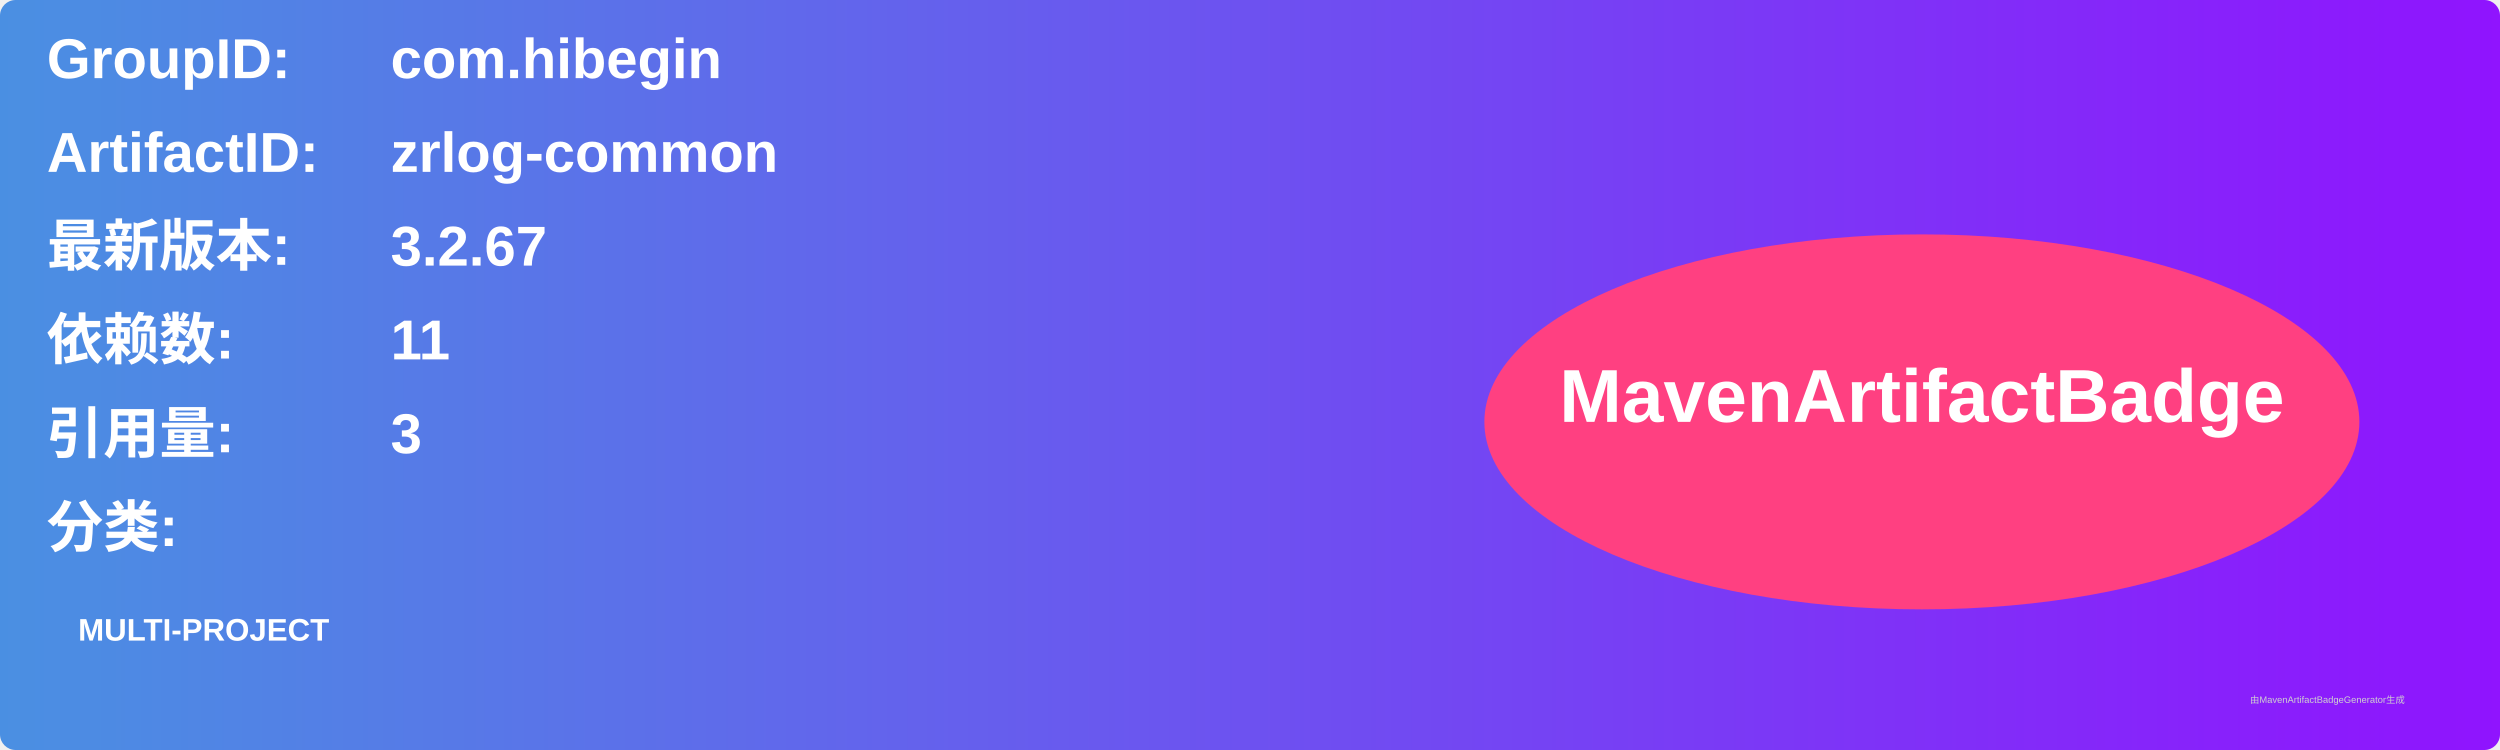
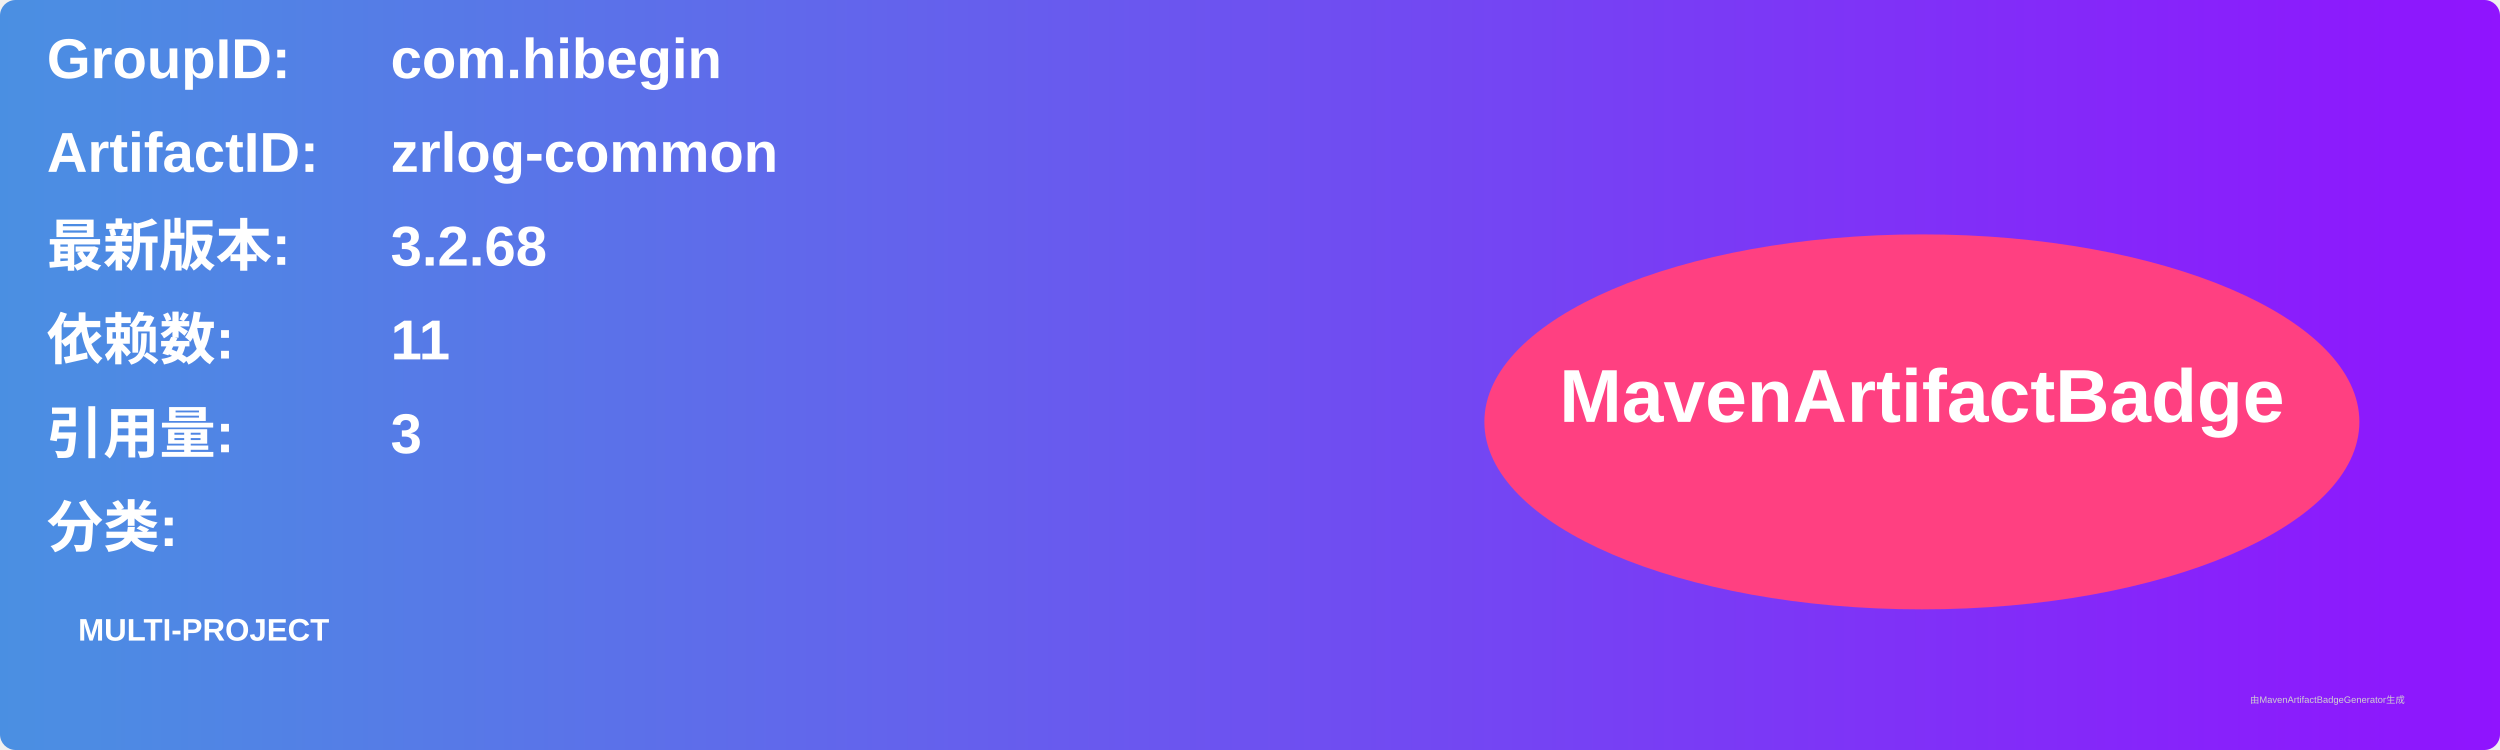
<svg xmlns="http://www.w3.org/2000/svg" width="800" height="240" viewBox="0 0 800 240">
  <linearGradient id="grad" x1="0%" y1="0%" x2="100%" y2="0%">
    <stop offset="0%" stop-color="#4a90e2" />
    <stop offset="100%" stop-color="#9013fe" />
  </linearGradient>
  <rect width="100%" height="100%" rx="5" ry="5" fill="url(#grad)" />
  <g transform="translate(15, 15)">
    <text x="0" y="10" font-family="Arial" font-size="18" fill="white" font-weight="bold" width="260">GroupID:</text>
    <text x="110" y="10" font-family="Arial" font-size="18" fill="white" font-weight="bold" width="460">com.hibegin</text>
    <text x="0" y="40" font-family="Arial" font-size="18" fill="white" font-weight="bold" width="260">ArtifactID:</text>
    <text x="110" y="40" font-family="Arial" font-size="18" fill="white" font-weight="bold" width="460">zrlog-common</text>
    <text x="0" y="70" font-family="Arial" font-size="18" fill="white" font-weight="bold">最新版本:</text>
    <text x="110" y="70" font-family="Arial" font-size="18" fill="white" font-weight="bold">
-       <tspan font-weight="bold">3.2.67</tspan>
+       <tspan font-weight="bold">3.2.68</tspan>
    </text>
    <text x="0" y="100" font-family="Arial" font-size="18" fill="white" font-weight="bold">依赖数: </text>
    <text x="110" y="100" font-family="Arial" font-size="18" fill="white">
      <tspan font-weight="bold">11</tspan>
    </text>
    <text x="0" y="130" font-family="Arial" font-size="18" fill="white" font-weight="bold">引用量: </text>
    <text x="110" y="130" font-family="Arial" font-size="18" fill="white">
      <tspan font-weight="bold">3</tspan>
    </text>
    <text x="0" y="160" font-family="Arial" font-size="18" fill="white" font-weight="bold">分类:</text>
    <text x="10" y="190" font-family="Arial" font-size="10" fill="white">
      <tspan font-weight="bold">MULTI-PROJECT</tspan>
    </text>
    <ellipse cx="600" cy="120" rx="140" ry="60" fill="#ff4081" />
    <text x="600" y="120" text-anchor="middle" font-family="Arial" font-size="24" fill="white" font-weight="bold">MavenArtifactBadge</text>
  </g>
  <text x="720" y="225" font-family="Arial" font-size="3" fill="#d0d0d0">由MavenArtifactBadgeGenerator生成</text>
</svg>
